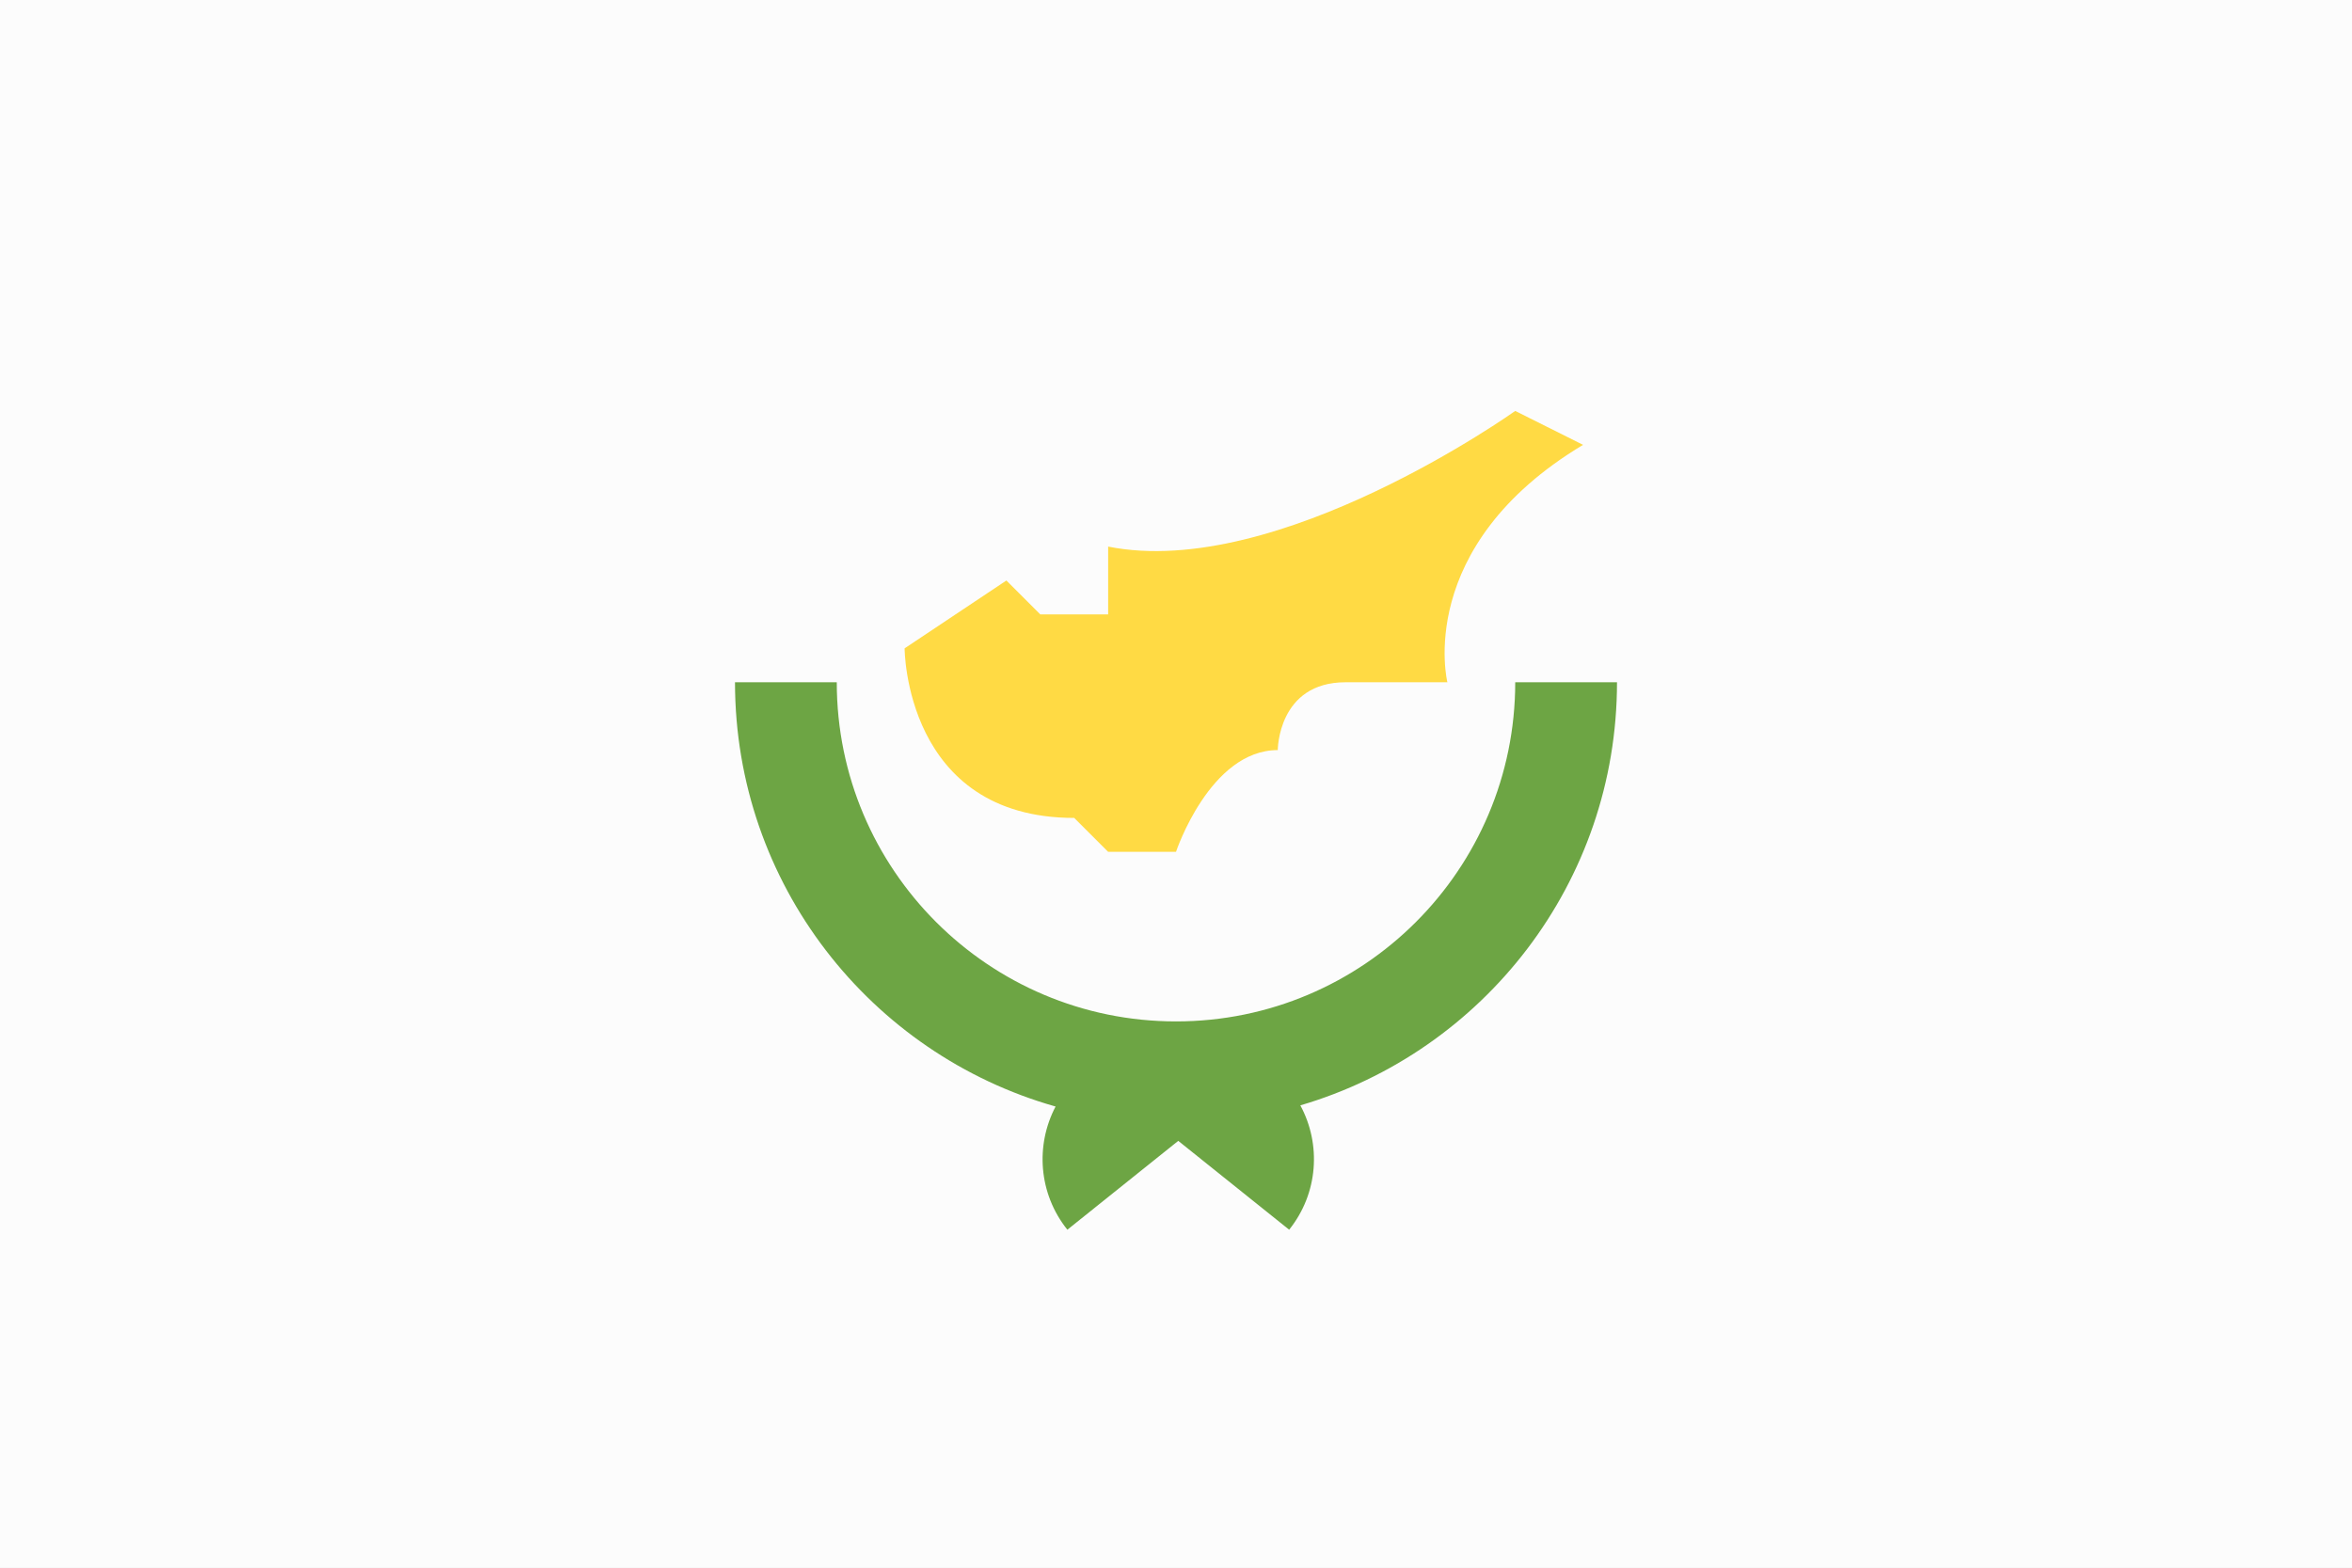
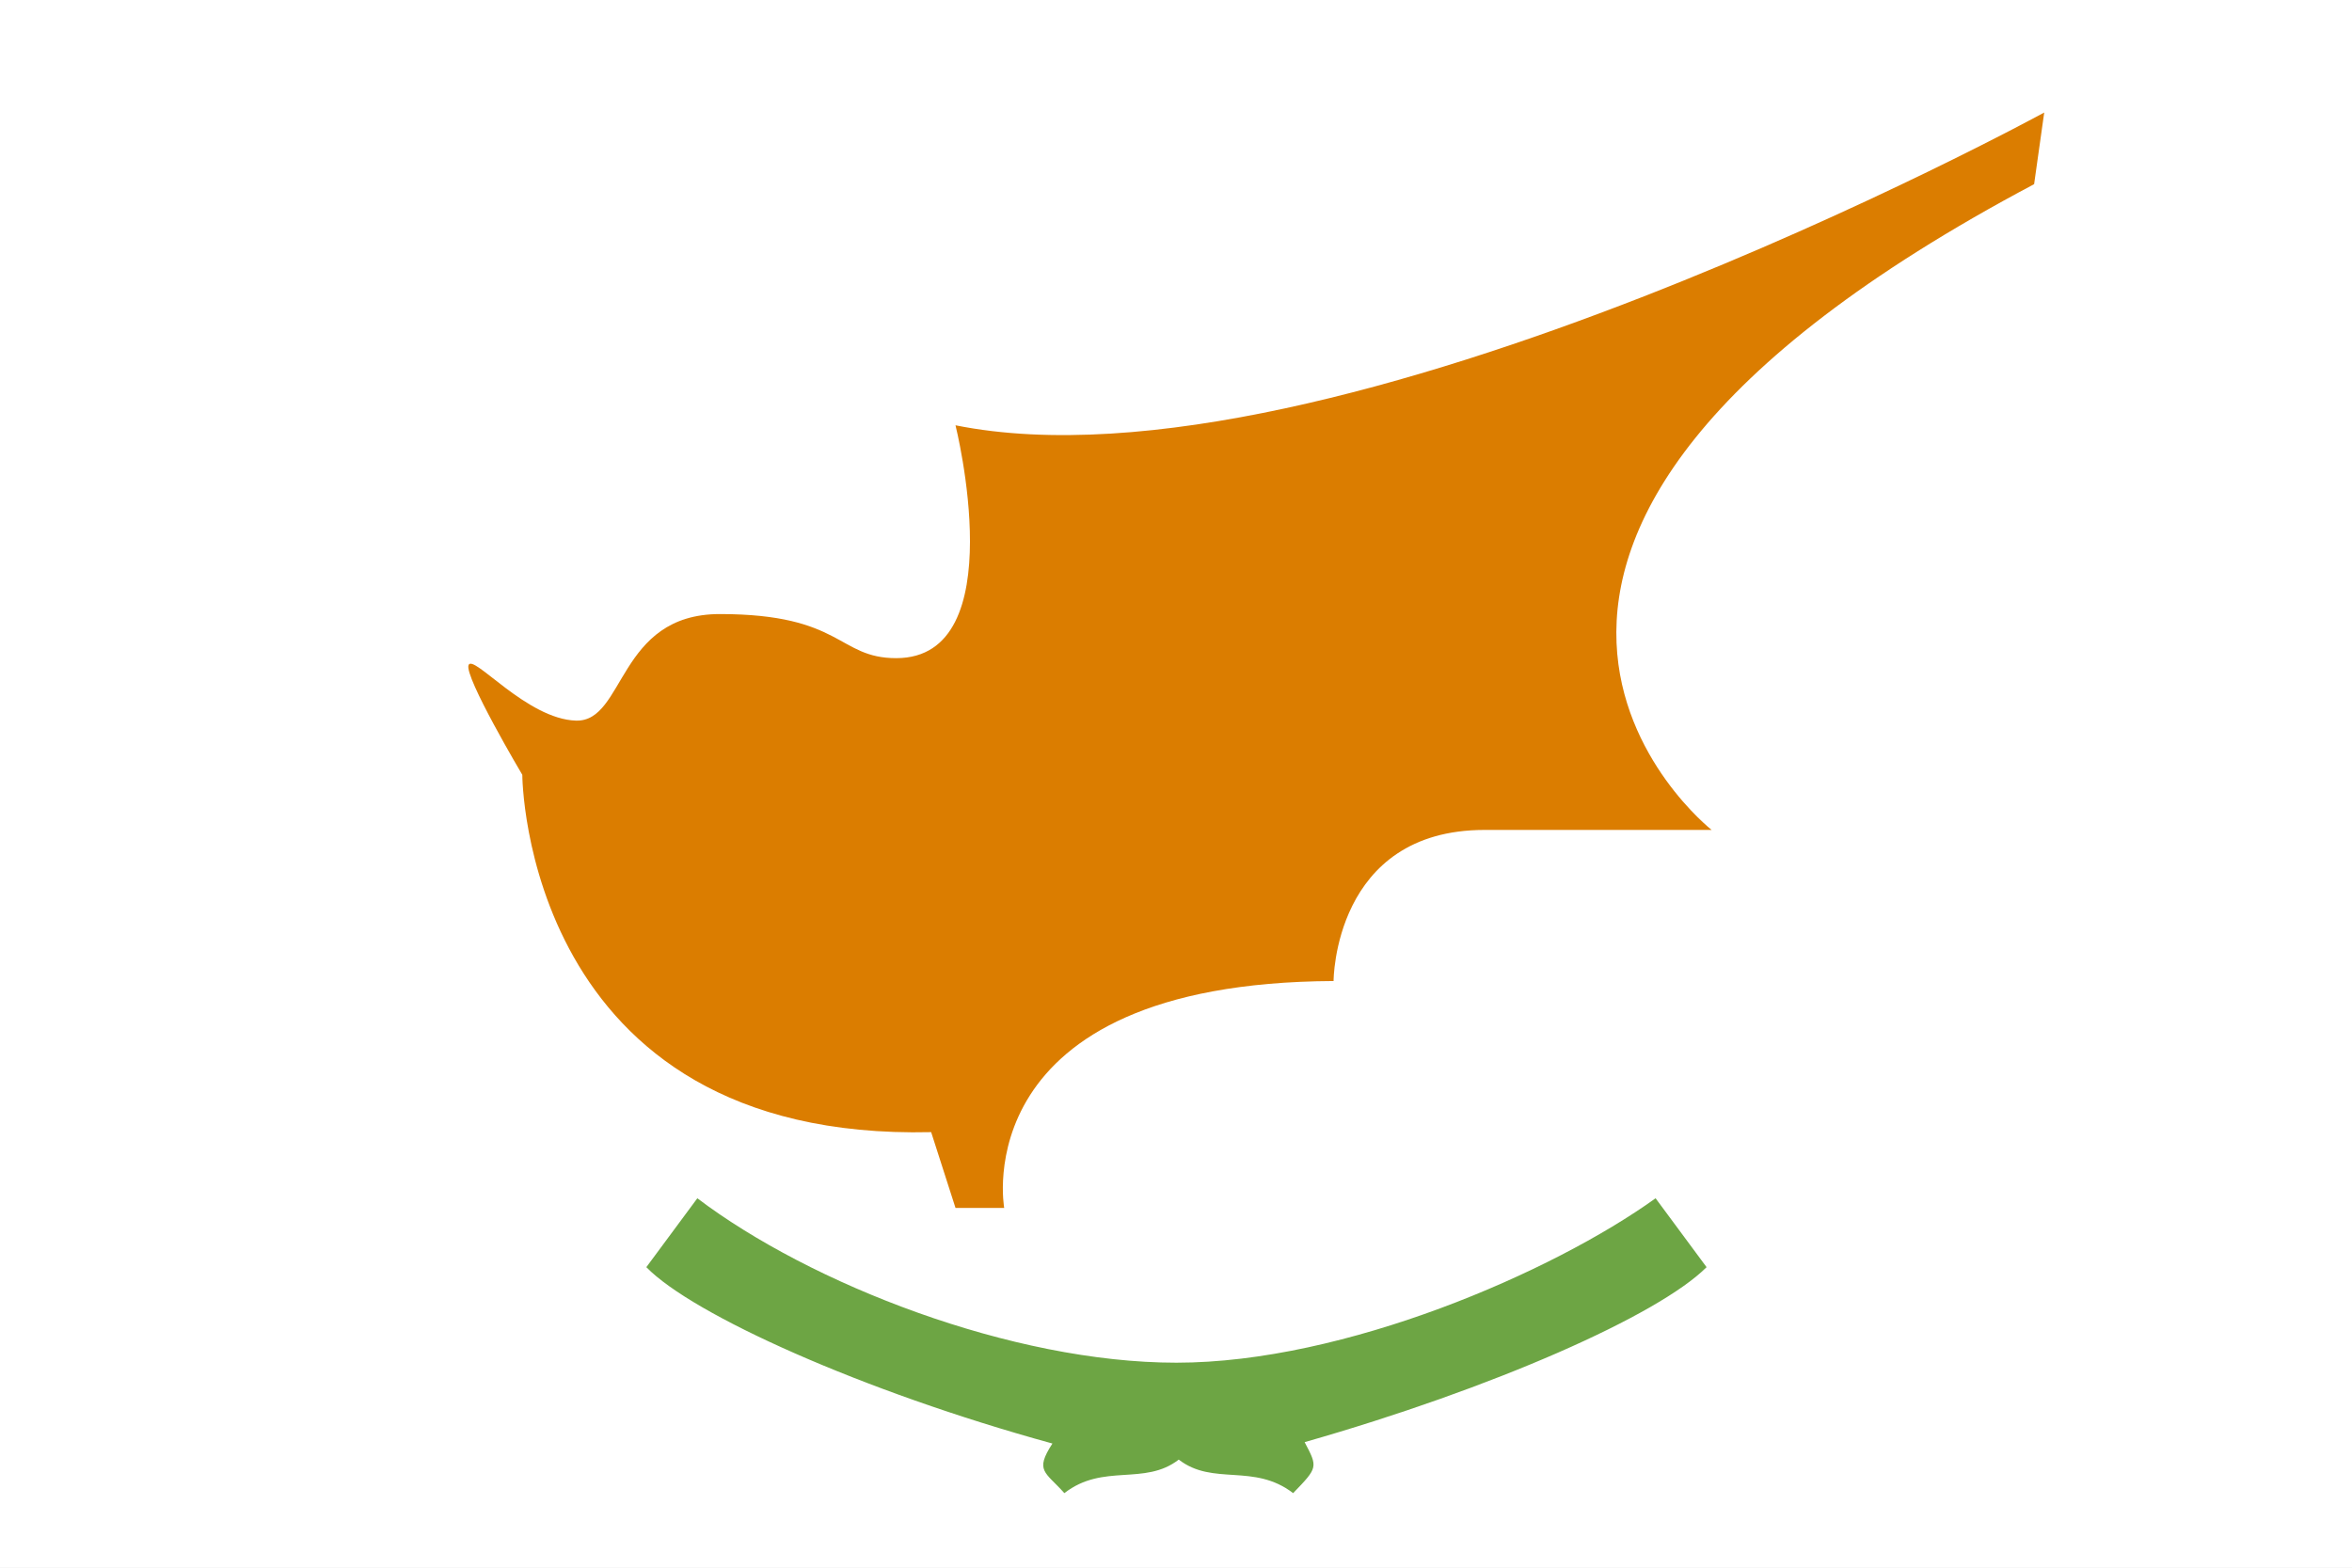
- <svg xmlns="http://www.w3.org/2000/svg" viewBox="0 85.333 512 341.333">
-   <rect y="85.331" fill="#FCFCFC" width="512" height="341.337" />
-   <path fill="#6DA544" d="M352,233.88c-5.169,0-11.569,0-22.154,0c0,40.784-33.063,73.846-73.846,73.846  c-40.785,0-73.846-33.062-73.846-73.846c-7.138,0-15.016,0-22.154,0c0,43.931,29.509,80.969,69.787,92.377  c-4.415,8.389-3.743,18.951,2.564,26.822c8.285-6.64,16.864-13.515,24.141-19.346c7.277,5.831,15.855,12.705,24.141,19.346  c6.371-7.95,6.998-18.646,2.434-27.075C322.905,314.318,352,277.5,352,233.88z" />
-   <path fill="#FFDA44" d="M196.923,226.497c0,0,0,36.923,36.923,36.923l7.385,7.385H256c0,0,7.385-22.154,22.154-22.154  c0,0,0-14.769,14.769-14.769s22.154,0,22.154,0s-7.385-29.538,29.538-51.692l-14.769-7.385c0,0-51.692,36.923-88.615,29.538v14.769  h-14.769l-7.385-7.385L196.923,226.497z" />
+ <svg xmlns="http://www.w3.org/2000/svg" version="1.1" viewBox="0 0 512 341.3">
+   <rect y="0" fill="#FFFFFF" width="512" height="341.3" />
+   <path fill="#6DA544" d="M371.5,275.9l-11.1-15c-22.4,16.1-67.7,35.8-104.3,35.8c-35.8,0-79.6-17.1-104.3-35.8l-11.1,15  c10,10.3,46.9,27,88.4,38.4c-3.9,6-1.6,6.1,2.6,10.8c8.5-6.6,17.4-1.5,24.9-7.3c7.5,5.8,16.3,0.7,24.9,7.3c5.4-5.6,5.4-5.6,2.5-11.1  C325,302.3,361,286.4,371.5,275.9z" />
+   <path fill="#DB7D00" d="M113.7,168.7c0,0,0.2,79.9,89,77.8L208,263h10.6c0,0-8.9-49,71.7-49.4c0,0,0-32.9,32.9-32.9s49.4,0,49.4,0  S294,119,442.8,40.1l2.2-15.6c0,0-154.8,84.6-237,68.1c0,0,12.7,50.7-12.9,50.7c-12.8,0-11.6-9.6-38.4-9.6  c-22.3,0-20.6,23.5-31.3,23.2s-22.4-14.6-23.4-12.1S113.7,168.7,113.7,168.7z" />
</svg>
